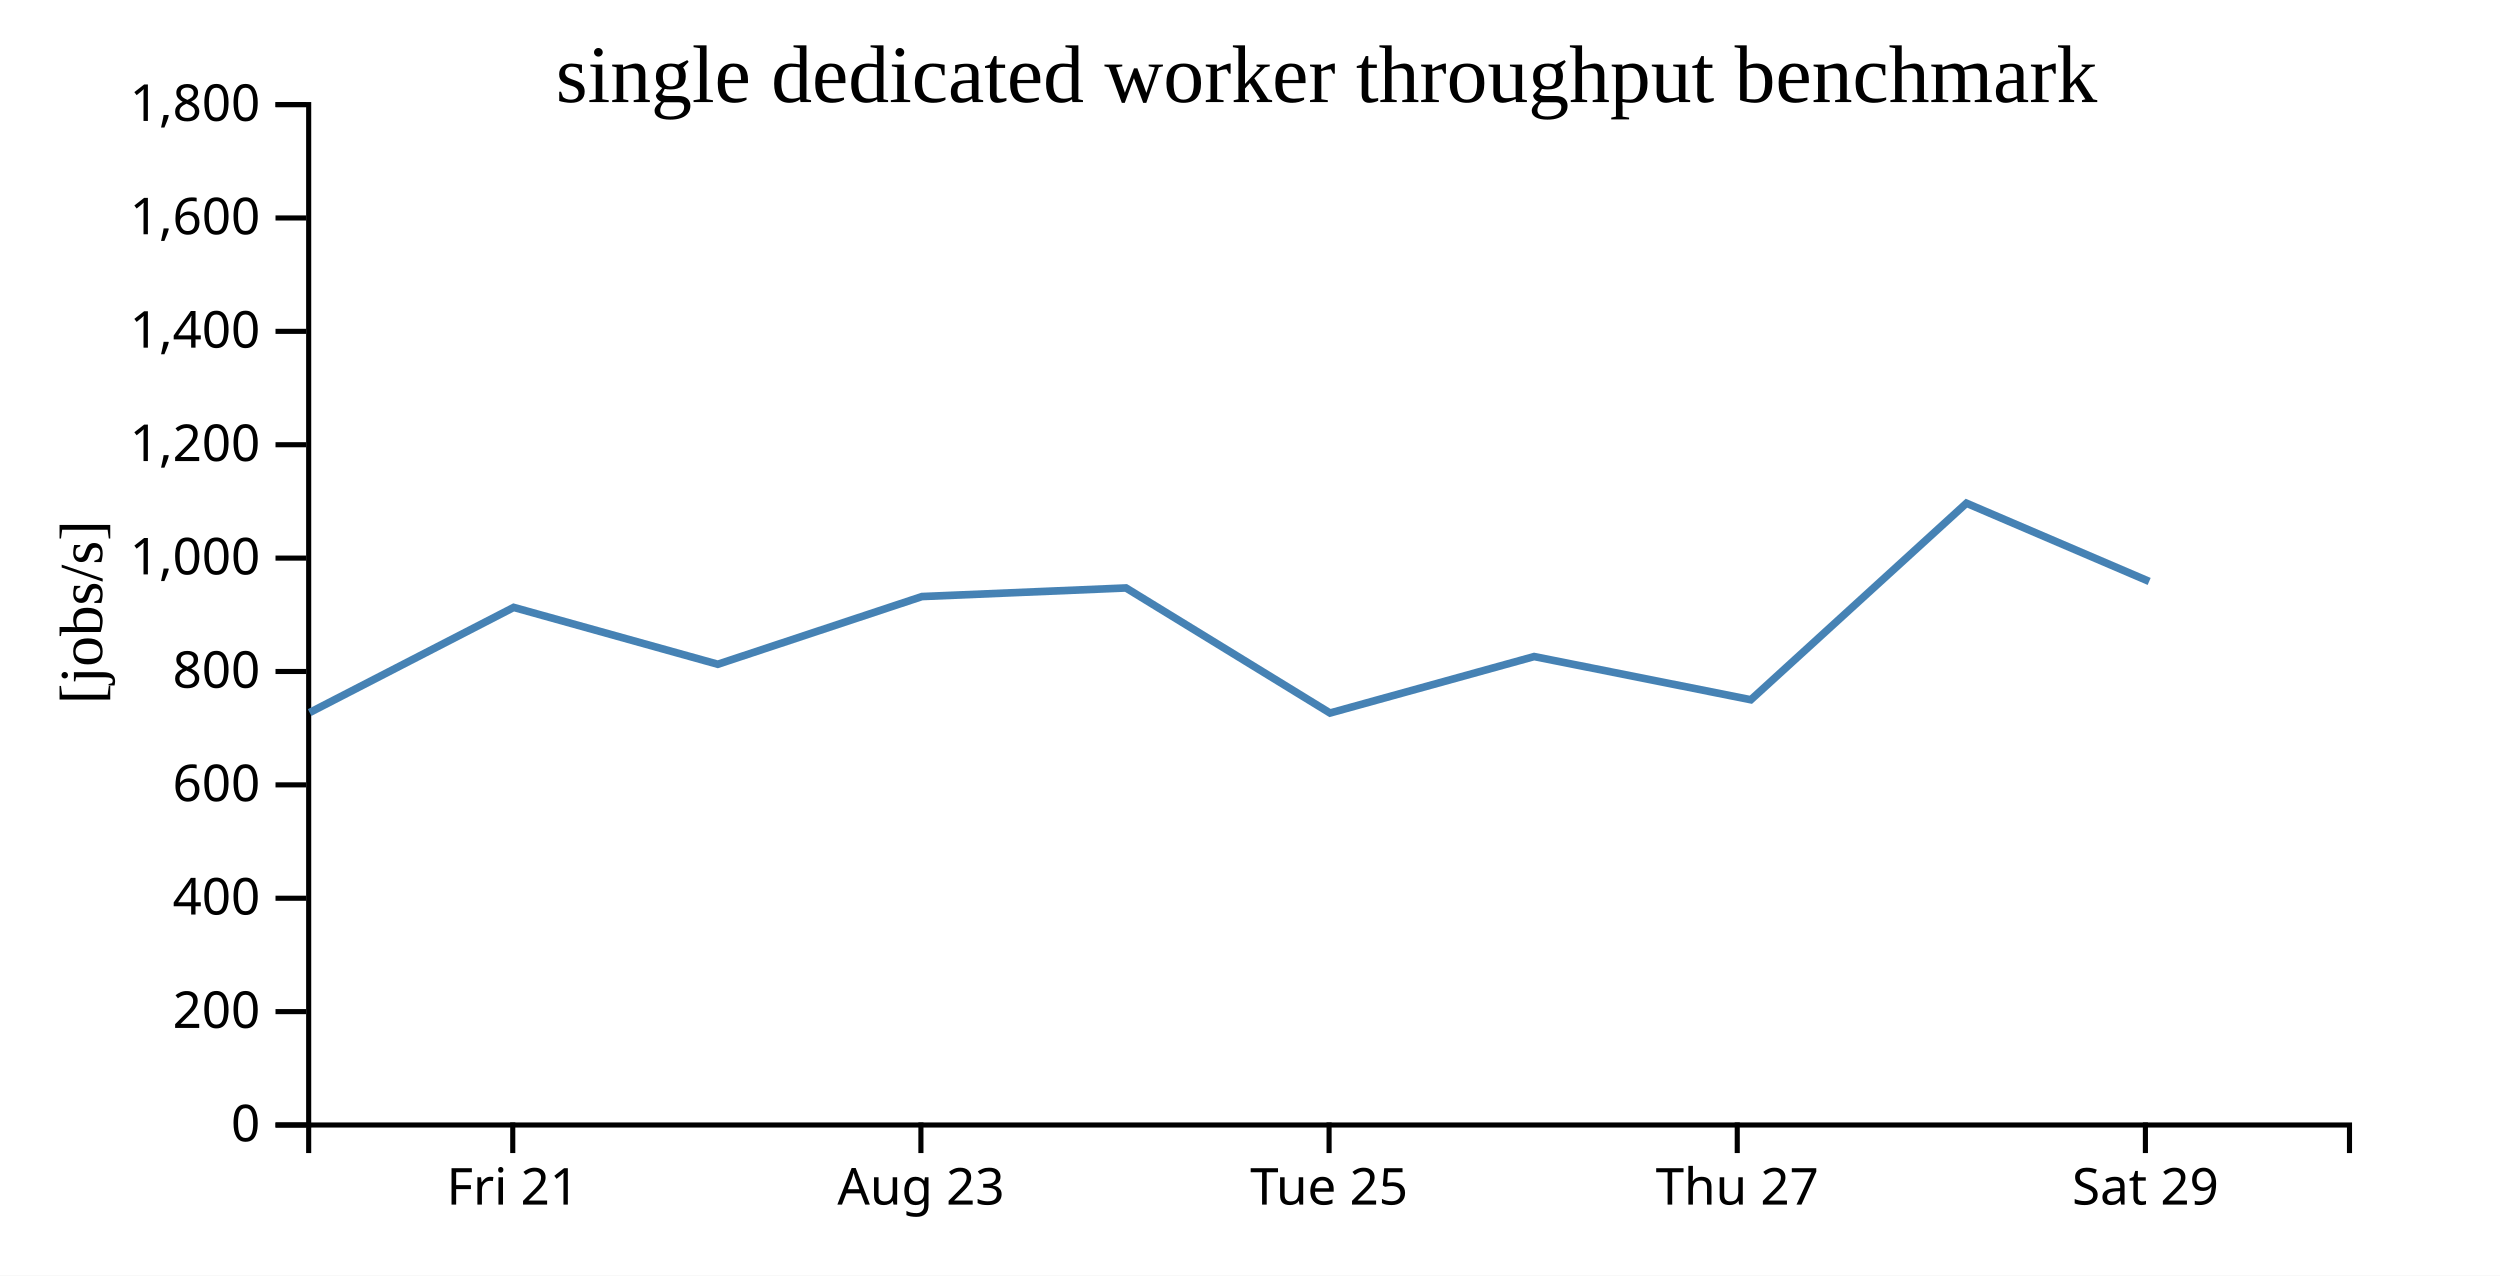
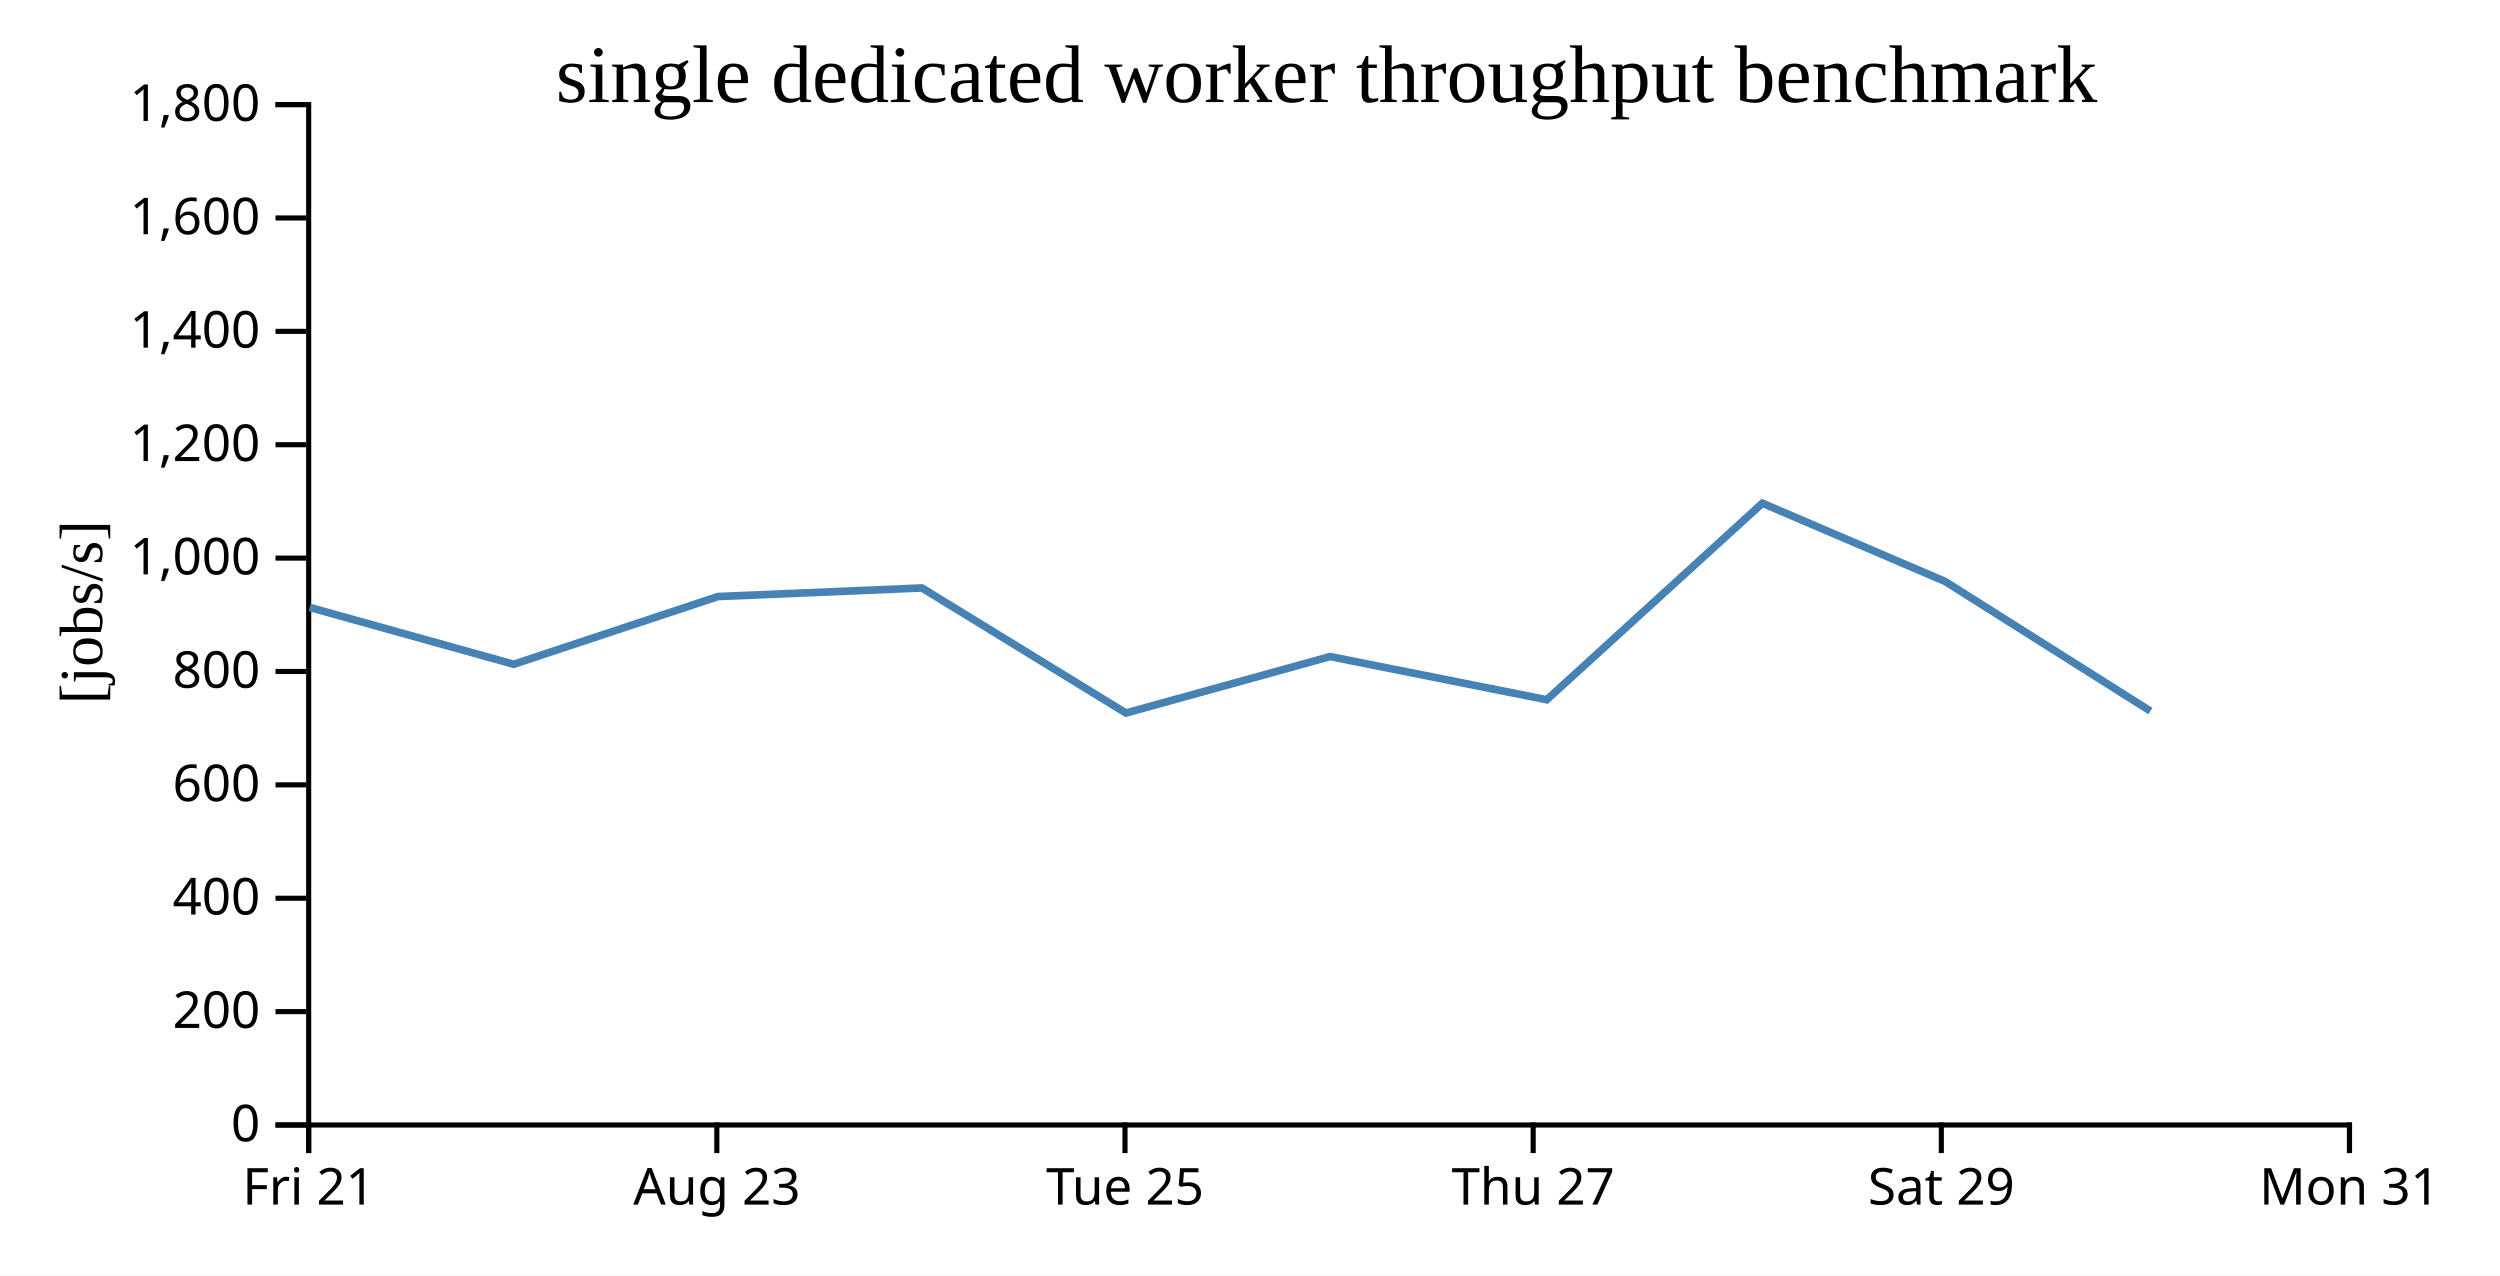
<svg xmlns="http://www.w3.org/2000/svg" width="490" height="250">
  <rect width="100%" height="100%" fill="white" />
  <g transform="translate(60,20)">
    <g transform="translate(0,200)" fill="none" font-size="10" font-family="sans-serif" text-anchor="middle">
      <path class="domain" stroke="currentColor" d="M0.5,6V0.5H400.5V6" />
-       <g class="tick" opacity="1" transform="translate(40.5,0)">
+       <g class="tick" opacity="1" transform="translate(0.5,0)">
        <line stroke="currentColor" y2="6" />
        <text fill="currentColor" y="9" dy="0.71em">Fri 21</text>
      </g>
-       <g class="tick" opacity="1" transform="translate(120.5,0)">
+       <g class="tick" opacity="1" transform="translate(80.5,0)">
        <line stroke="currentColor" y2="6" />
        <text fill="currentColor" y="9" dy="0.71em">Aug 23</text>
      </g>
-       <g class="tick" opacity="1" transform="translate(200.5,0)">
+       <g class="tick" opacity="1" transform="translate(160.5,0)">
        <line stroke="currentColor" y2="6" />
        <text fill="currentColor" y="9" dy="0.71em">Tue 25</text>
      </g>
-       <g class="tick" opacity="1" transform="translate(280.5,0)">
+       <g class="tick" opacity="1" transform="translate(240.5,0)">
        <line stroke="currentColor" y2="6" />
        <text fill="currentColor" y="9" dy="0.71em">Thu 27</text>
      </g>
-       <g class="tick" opacity="1" transform="translate(360.5,0)">
+       <g class="tick" opacity="1" transform="translate(320.5,0)">
        <line stroke="currentColor" y2="6" />
        <text fill="currentColor" y="9" dy="0.71em">Sat 29</text>
+       </g>
+       <g class="tick" opacity="1" transform="translate(400.5,0)">
+         <line stroke="currentColor" y2="6" />
+         <text fill="currentColor" y="9" dy="0.71em">Mon 31</text>
      </g>
    </g>
    <g fill="none" font-size="10" font-family="sans-serif" text-anchor="end">
      <path class="domain" stroke="currentColor" d="M-6,200.5H0.5V0.5H-6" />
      <g class="tick" opacity="1" transform="translate(0,200.5)">
        <line stroke="currentColor" x2="-6" />
        <text fill="currentColor" x="-9" dy="0.32em">0</text>
      </g>
      <g class="tick" opacity="1" transform="translate(0,178.2778)">
        <line stroke="currentColor" x2="-6" />
        <text fill="currentColor" x="-9" dy="0.32em">200</text>
      </g>
      <g class="tick" opacity="1" transform="translate(0,156.0556)">
        <line stroke="currentColor" x2="-6" />
        <text fill="currentColor" x="-9" dy="0.32em">400</text>
      </g>
      <g class="tick" opacity="1" transform="translate(0,133.8333)">
        <line stroke="currentColor" x2="-6" />
        <text fill="currentColor" x="-9" dy="0.32em">600</text>
      </g>
      <g class="tick" opacity="1" transform="translate(0,111.6111)">
        <line stroke="currentColor" x2="-6" />
        <text fill="currentColor" x="-9" dy="0.32em">800</text>
      </g>
      <g class="tick" opacity="1" transform="translate(0,89.38889)">
        <line stroke="currentColor" x2="-6" />
        <text fill="currentColor" x="-9" dy="0.32em">1,000</text>
      </g>
      <g class="tick" opacity="1" transform="translate(0,67.16667)">
        <line stroke="currentColor" x2="-6" />
        <text fill="currentColor" x="-9" dy="0.32em">1,200</text>
      </g>
      <g class="tick" opacity="1" transform="translate(0,44.94444)">
        <line stroke="currentColor" x2="-6" />
        <text fill="currentColor" x="-9" dy="0.32em">1,400</text>
      </g>
      <g class="tick" opacity="1" transform="translate(0,22.72222)">
        <line stroke="currentColor" x2="-6" />
        <text fill="currentColor" x="-9" dy="0.32em">1,600</text>
      </g>
      <g class="tick" opacity="1" transform="translate(0,0.5)">
        <line stroke="currentColor" x2="-6" />
        <text fill="currentColor" x="-9" dy="0.32em">1,800</text>
      </g>
    </g>
    <text text-anchor="middle" style="font-size: 12px" transform="rotate(-90)" y="-40" x="-100">[jobs/s]</text>
    <text text-anchor="middle" style="font-size: 16px" y="0" x="200">single dedicated worker throughput benchmark</text>
-     <path fill="none" stroke="steelblue" stroke-width="1.5" d="M0.687,119.662L40.682,99.052L80.685,110.196L120.706,96.924L160.696,95.24L200.682,119.753L240.691,108.686L283.165,117.151L325.424,78.629L361.236,93.961" />
+     <path fill="none" stroke="steelblue" stroke-width="1.5" d="M0.682,99.052L40.685,110.196L80.706,96.924L120.696,95.24L160.682,119.753L200.691,108.686L243.165,117.151L285.424,78.629L321.236,93.961L361.483,119.374" />
  </g>
</svg>
